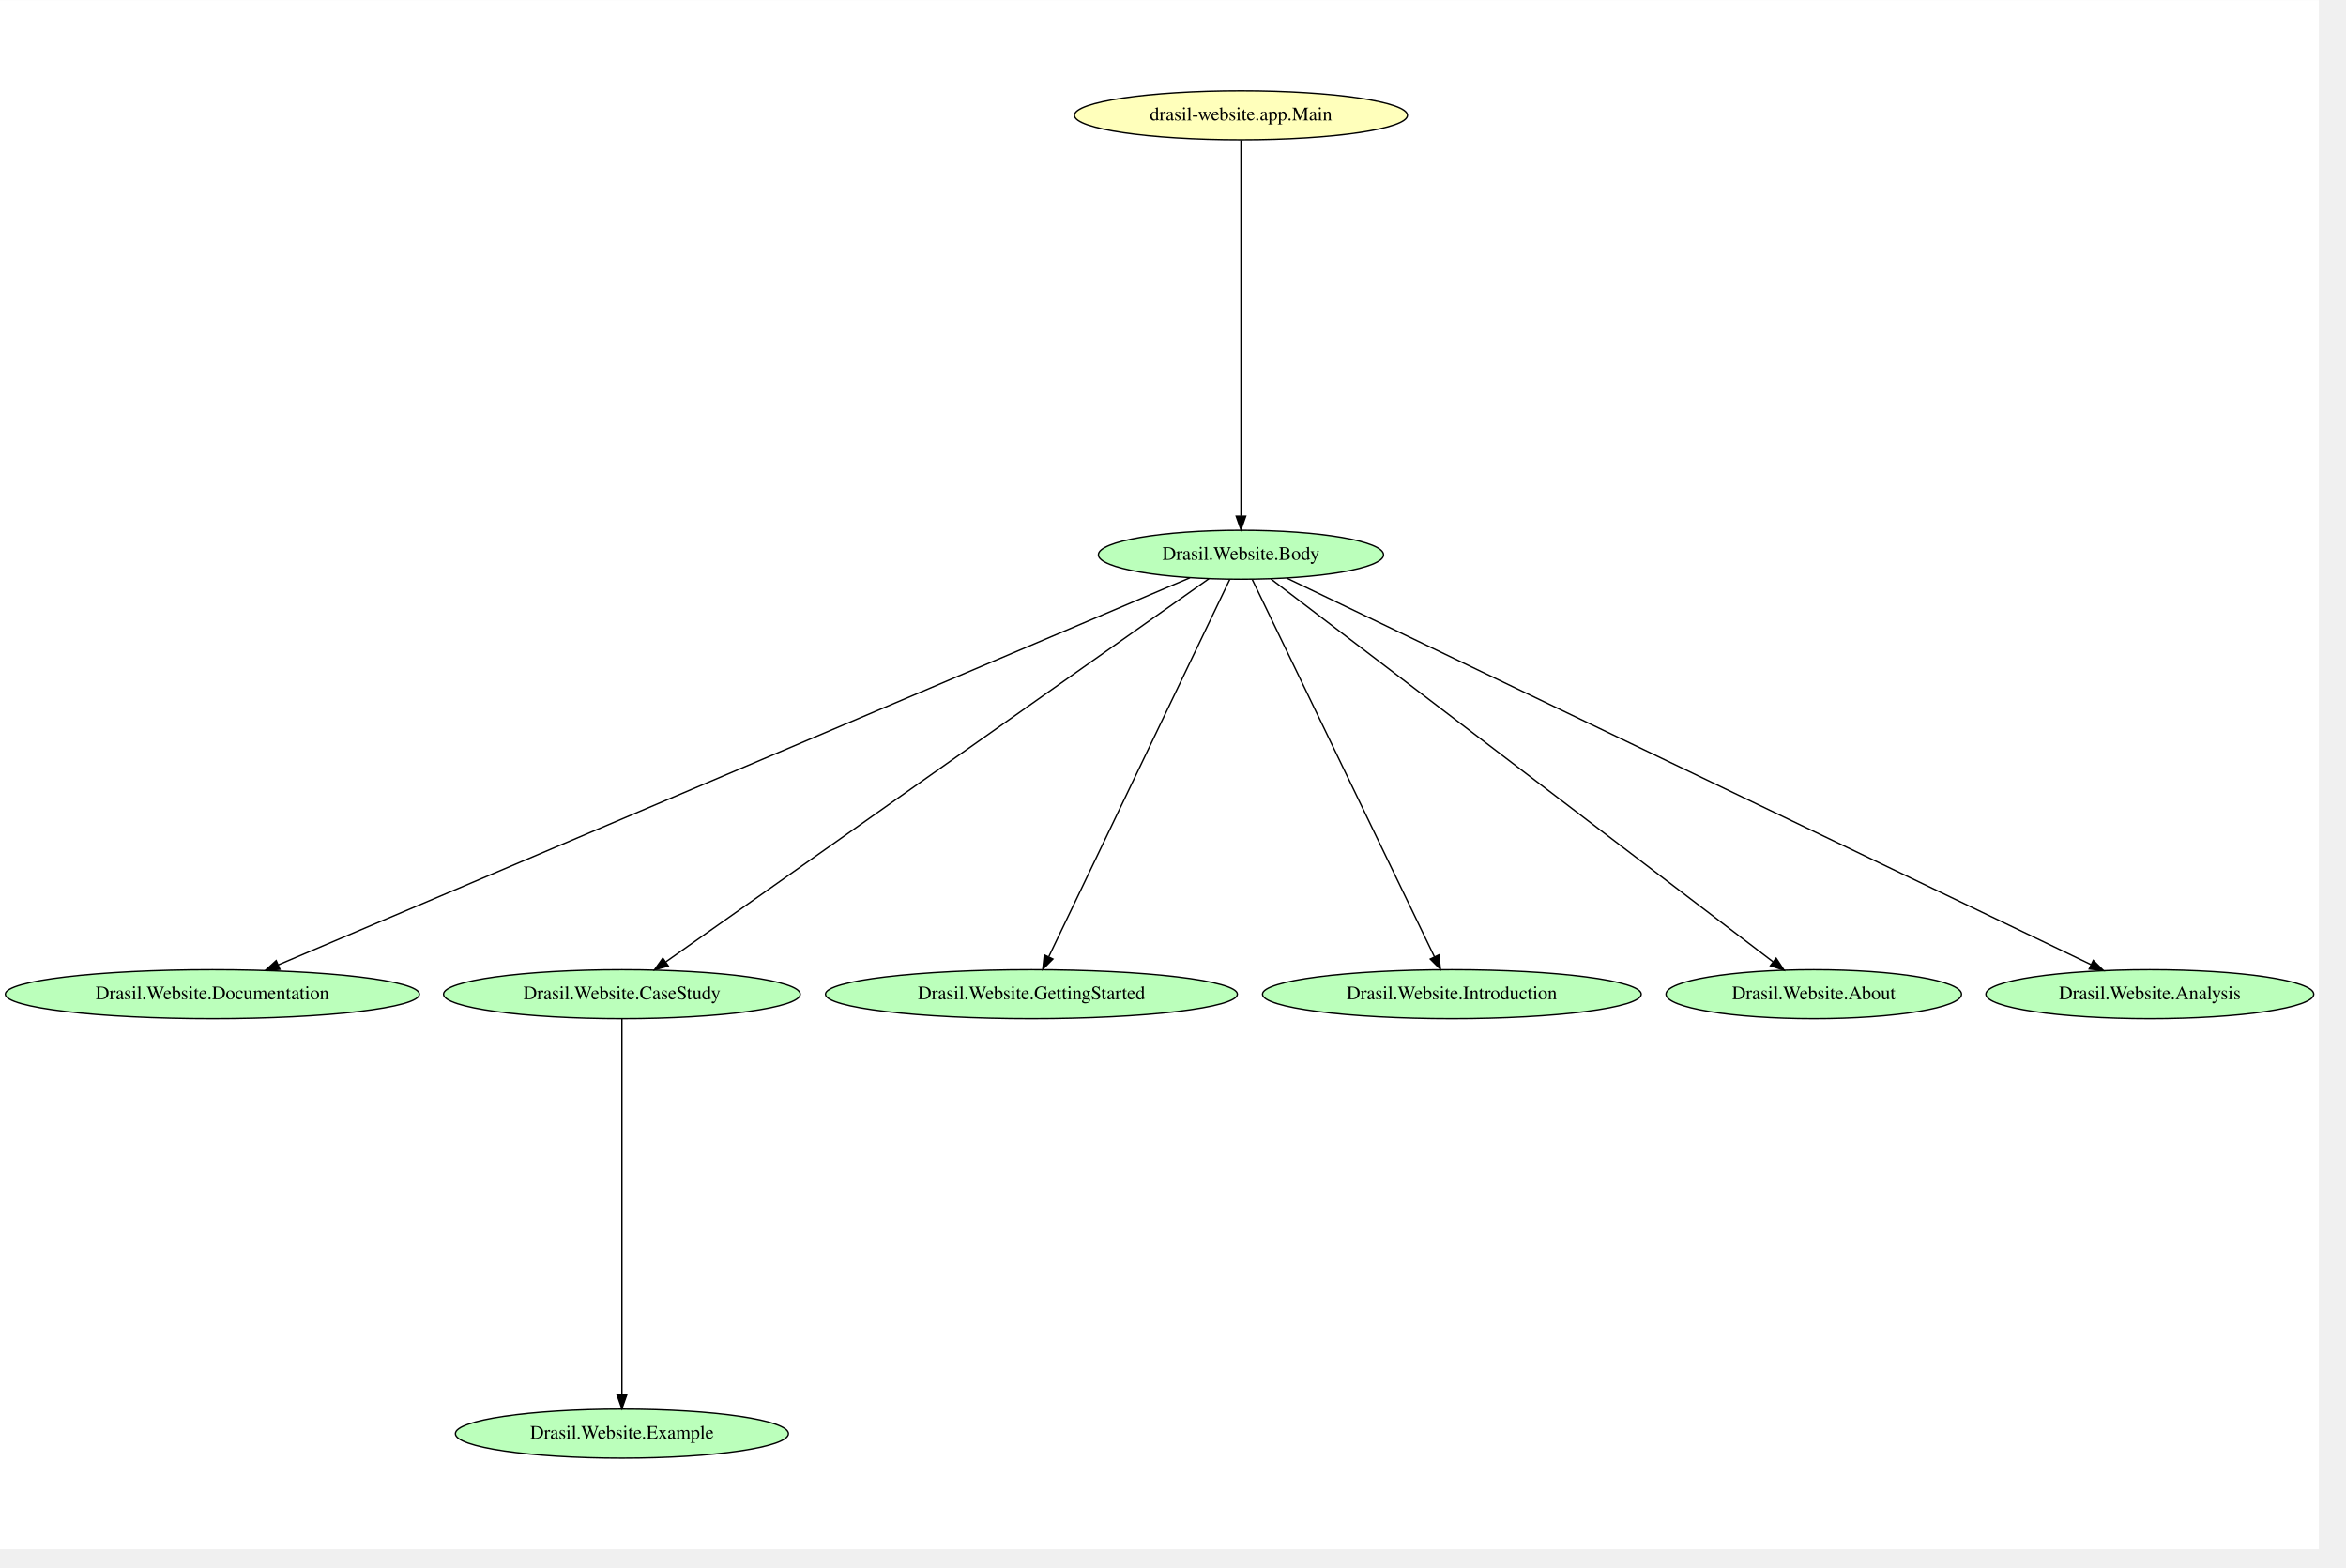
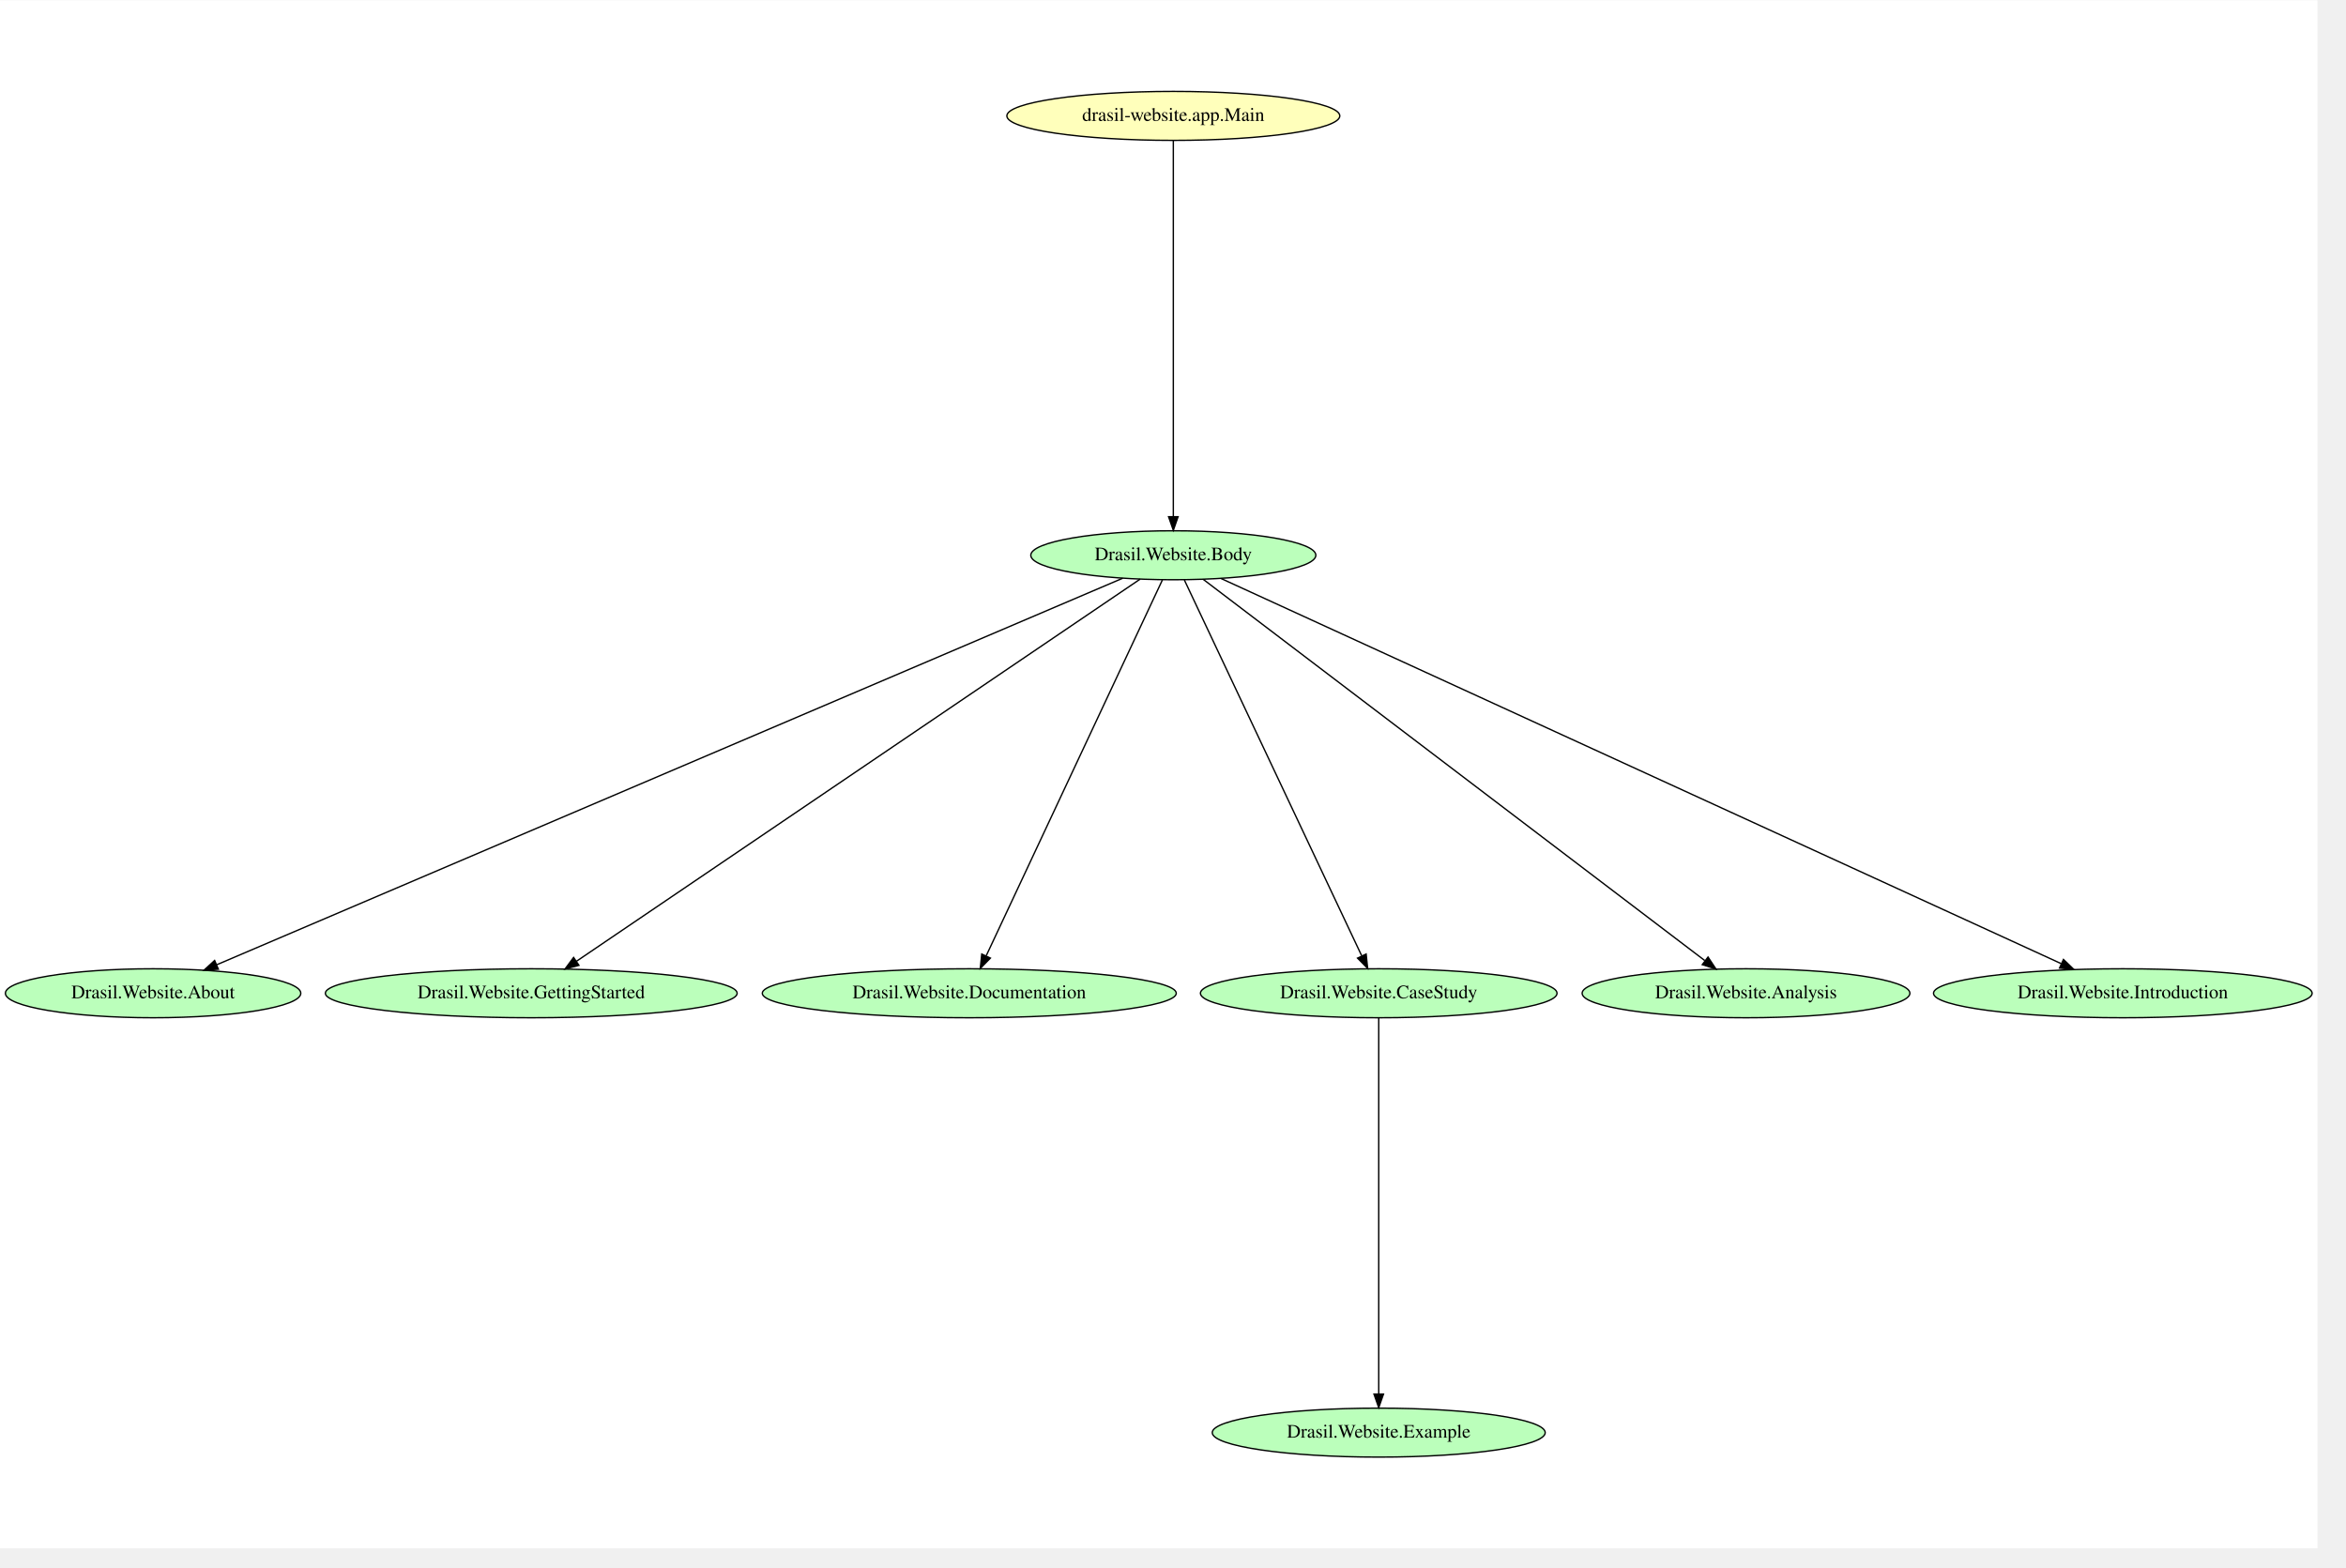
- <svg xmlns="http://www.w3.org/2000/svg" width="431pt" height="288pt" viewBox="0.00 0.00 431.07 288.00">
-   <g id="graph0" class="graph" transform="scale(0.25 0.25) rotate(0) translate(4 1134.67)">
-     <polygon fill="white" stroke="transparent" points="-4,4 -4,-1134.67 1700.33,-1134.67 1700.33,4 -4,4" />
+ <svg xmlns="http://www.w3.org/2000/svg" width="431pt" height="288pt" viewBox="0.00 0.00 431.15 288.00">
+   <g id="graph0" class="graph" transform="scale(0.25 0.25) rotate(0) translate(4 1134)">
+     <polygon fill="white" stroke="transparent" points="-4,4 -4,-1134 1699.63,-1134 1699.63,4 -4,4" />
    <g id="node1" class="node">
-       <ellipse fill="#bbffbb" stroke="black" cx="453.09" cy="-81" rx="122.38" ry="18" />
-       <text text-anchor="middle" x="453.09" y="-77.3" font-family="Times,serif" font-size="14.00">Drasil.Website.Example</text>
+       <ellipse fill="#bbffbb" stroke="black" cx="108.54" cy="-404" rx="108.58" ry="18" />
+       <text text-anchor="middle" x="108.54" y="-400.3" font-family="Times,serif" font-size="14.00">Drasil.Website.About</text>
    </g>
    <g id="node2" class="node">
-       <ellipse fill="#bbffbb" stroke="black" cx="152.09" cy="-404" rx="152.17" ry="18" />
-       <text text-anchor="middle" x="152.09" y="-400.3" font-family="Times,serif" font-size="14.00">Drasil.Website.Documentation</text>
+       <ellipse fill="#bbffbb" stroke="black" cx="386.54" cy="-404" rx="151.37" ry="18" />
+       <text text-anchor="middle" x="386.54" y="-400.3" font-family="Times,serif" font-size="14.00">Drasil.Website.GettingStarted</text>
    </g>
    <g id="node3" class="node">
-       <ellipse fill="#bbffbb" stroke="black" cx="453.09" cy="-404" rx="131.08" ry="18" />
-       <text text-anchor="middle" x="453.09" y="-400.3" font-family="Times,serif" font-size="14.00">Drasil.Website.CaseStudy</text>
+       <ellipse fill="#bbffbb" stroke="black" cx="708.54" cy="-404" rx="152.17" ry="18" />
+       <text text-anchor="middle" x="708.54" y="-400.3" font-family="Times,serif" font-size="14.00">Drasil.Website.Documentation</text>
+     </g>
+     <g id="node4" class="node">
+       <ellipse fill="#bbffbb" stroke="black" cx="1009.54" cy="-404" rx="131.08" ry="18" />
+       <text text-anchor="middle" x="1009.54" y="-400.3" font-family="Times,serif" font-size="14.00">Drasil.Website.CaseStudy</text>
+     </g>
+     <g id="node6" class="node">
+       <ellipse fill="#bbffbb" stroke="black" cx="1009.54" cy="-81" rx="122.38" ry="18" />
+       <text text-anchor="middle" x="1009.54" y="-77.3" font-family="Times,serif" font-size="14.00">Drasil.Website.Example</text>
+     </g>
+     <g id="edge7" class="edge">
+       <path fill="none" stroke="black" d="M1009.54,-385.74C1009.54,-333.05 1009.54,-173.96 1009.54,-109.54" />
+       <polygon fill="black" stroke="black" points="1013.04,-109.34 1009.54,-99.34 1006.04,-109.34 1013.04,-109.34" />
+     </g>
+     <g id="node5" class="node">
+       <ellipse fill="#bbffbb" stroke="black" cx="858.54" cy="-726" rx="104.78" ry="18" />
+       <text text-anchor="middle" x="858.54" y="-722.3" font-family="Times,serif" font-size="14.00">Drasil.Website.Body</text>
+     </g>
+     <g id="edge6" class="edge">
+       <path fill="none" stroke="black" d="M821.35,-709.13C696.65,-655.93 293.5,-483.92 155.43,-425.01" />
+       <polygon fill="black" stroke="black" points="156.53,-421.67 145.96,-420.96 153.78,-428.11 156.53,-421.67" />
+     </g>
+     <g id="edge5" class="edge">
+       <path fill="none" stroke="black" d="M834.16,-708.47C755.69,-655.27 509.62,-488.44 419.79,-427.54" />
+       <polygon fill="black" stroke="black" points="421.59,-424.53 411.35,-421.82 417.66,-430.33 421.59,-424.53" />
+     </g>
+     <g id="edge4" class="edge">
+       <path fill="none" stroke="black" d="M850.48,-707.8C825.75,-655.05 750.9,-495.37 721.04,-431.66" />
+       <polygon fill="black" stroke="black" points="724.06,-429.86 716.64,-422.29 717.72,-432.83 724.06,-429.86" />
+     </g>
+     <g id="edge3" class="edge">
+       <path fill="none" stroke="black" d="M866.66,-707.8C891.55,-655.05 966.9,-495.37 996.96,-431.66" />
+       <polygon fill="black" stroke="black" points="1000.28,-432.83 1001.38,-422.29 993.95,-429.84 1000.28,-432.83" />
+     </g>
+     <g id="node7" class="node">
+       <ellipse fill="#bbffbb" stroke="black" cx="1279.54" cy="-404" rx="120.48" ry="18" />
+       <text text-anchor="middle" x="1279.54" y="-400.3" font-family="Times,serif" font-size="14.00">Drasil.Website.Analysis</text>
+     </g>
+     <g id="edge2" class="edge">
+       <path fill="none" stroke="black" d="M880.58,-708.25C950.69,-654.95 1168.67,-489.28 1249.22,-428.05" />
+       <polygon fill="black" stroke="black" points="1251.62,-430.62 1257.46,-421.78 1247.38,-425.05 1251.62,-430.62" />
+     </g>
+     <g id="node8" class="node">
+       <ellipse fill="#bbffbb" stroke="black" cx="1556.54" cy="-404" rx="139.18" ry="18" />
+       <text text-anchor="middle" x="1556.54" y="-400.3" font-family="Times,serif" font-size="14.00">Drasil.Website.Introduction</text>
+     </g>
+     <g id="edge1" class="edge">
+       <path fill="none" stroke="black" d="M893.63,-708.91C1009.74,-655.68 1381.42,-485.28 1511.26,-425.76" />
+       <polygon fill="black" stroke="black" points="1512.91,-428.85 1520.54,-421.5 1509.99,-422.49 1512.91,-428.85" />
+     </g>
+     <g id="node9" class="node">
+       <ellipse fill="#ffffbb" stroke="black" cx="858.54" cy="-1049" rx="122.38" ry="18" />
+       <text text-anchor="middle" x="858.54" y="-1045.3" font-family="Times,serif" font-size="14.00">drasil-website.app.Main</text>
    </g>
    <g id="edge8" class="edge">
-       <path fill="none" stroke="black" d="M453.09,-385.74C453.09,-333.05 453.09,-173.96 453.09,-109.54" />
-       <polygon fill="black" stroke="black" points="456.59,-109.34 453.09,-99.34 449.59,-109.34 456.59,-109.34" />
-     </g>
-     <g id="node4" class="node">
-       <ellipse fill="#bbffbb" stroke="black" cx="754.09" cy="-404" rx="151.37" ry="18" />
-       <text text-anchor="middle" x="754.09" y="-400.3" font-family="Times,serif" font-size="14.00">Drasil.Website.GettingStarted</text>
-     </g>
-     <g id="node5" class="node">
-       <ellipse fill="#bbffbb" stroke="black" cx="1063.09" cy="-404" rx="139.18" ry="18" />
-       <text text-anchor="middle" x="1063.09" y="-400.3" font-family="Times,serif" font-size="14.00">Drasil.Website.Introduction</text>
-     </g>
-     <g id="node6" class="node">
-       <ellipse fill="#bbffbb" stroke="black" cx="1329.09" cy="-404" rx="108.58" ry="18" />
-       <text text-anchor="middle" x="1329.09" y="-400.3" font-family="Times,serif" font-size="14.00">Drasil.Website.About</text>
-     </g>
-     <g id="node7" class="node">
-       <ellipse fill="#bbffbb" stroke="black" cx="1576.09" cy="-404" rx="120.48" ry="18" />
-       <text text-anchor="middle" x="1576.09" y="-400.3" font-family="Times,serif" font-size="14.00">Drasil.Website.Analysis</text>
-     </g>
-     <g id="node8" class="node">
-       <ellipse fill="#bbffbb" stroke="black" cx="908.09" cy="-727" rx="104.78" ry="18" />
-       <text text-anchor="middle" x="908.09" y="-723.3" font-family="Times,serif" font-size="14.00">Drasil.Website.Body</text>
-     </g>
-     <g id="edge7" class="edge">
-       <path fill="none" stroke="black" d="M870.6,-710.08C745.21,-656.84 340.54,-485.02 200.39,-425.51" />
-       <polygon fill="black" stroke="black" points="201.73,-422.28 191.16,-421.59 198.99,-428.72 201.73,-422.28" />
-     </g>
-     <g id="edge6" class="edge">
-       <path fill="none" stroke="black" d="M884.58,-709.42C809.02,-656.11 572.21,-489.04 485.4,-427.8" />
-       <polygon fill="black" stroke="black" points="487.19,-424.77 477,-421.87 483.15,-430.49 487.19,-424.77" />
-     </g>
-     <g id="edge5" class="edge">
-       <path fill="none" stroke="black" d="M899.81,-708.74C874.43,-655.84 797.57,-495.65 766.92,-431.74" />
-       <polygon fill="black" stroke="black" points="769.89,-429.85 762.41,-422.34 763.58,-432.87 769.89,-429.85" />
-     </g>
-     <g id="edge4" class="edge">
-       <path fill="none" stroke="black" d="M916.42,-708.74C942.02,-655.73 1019.63,-494.99 1050.36,-431.35" />
-       <polygon fill="black" stroke="black" points="1053.52,-432.87 1054.71,-422.34 1047.21,-429.83 1053.52,-432.87" />
-     </g>
-     <g id="edge3" class="edge">
-       <path fill="none" stroke="black" d="M930.13,-709.19C1000.32,-655.67 1218.72,-489.15 1299.05,-427.91" />
-       <polygon fill="black" stroke="black" points="1301.43,-430.49 1307.26,-421.64 1297.19,-424.92 1301.43,-430.49" />
-     </g>
-     <g id="edge2" class="edge">
-       <path fill="none" stroke="black" d="M941.67,-709.86C1052.8,-656.46 1408.61,-485.48 1532.81,-425.8" />
-       <polygon fill="black" stroke="black" points="1534.54,-428.85 1542.04,-421.36 1531.51,-422.54 1534.54,-428.85" />
-     </g>
-     <g id="node9" class="node">
-       <ellipse fill="#ffffbb" stroke="black" cx="908.09" cy="-1050" rx="122.38" ry="18" />
-       <text text-anchor="middle" x="908.09" y="-1046.3" font-family="Times,serif" font-size="14.00">drasil-website.app.Main</text>
-     </g>
-     <g id="edge1" class="edge">
-       <path fill="none" stroke="black" d="M908.09,-1031.74C908.09,-979.05 908.09,-819.96 908.09,-755.54" />
-       <polygon fill="black" stroke="black" points="911.59,-755.34 908.09,-745.34 904.59,-755.34 911.59,-755.34" />
+       <path fill="none" stroke="black" d="M858.54,-1030.74C858.54,-978.05 858.54,-818.96 858.54,-754.54" />
+       <polygon fill="black" stroke="black" points="862.04,-754.34 858.54,-744.34 855.04,-754.34 862.04,-754.34" />
    </g>
  </g>
</svg>
